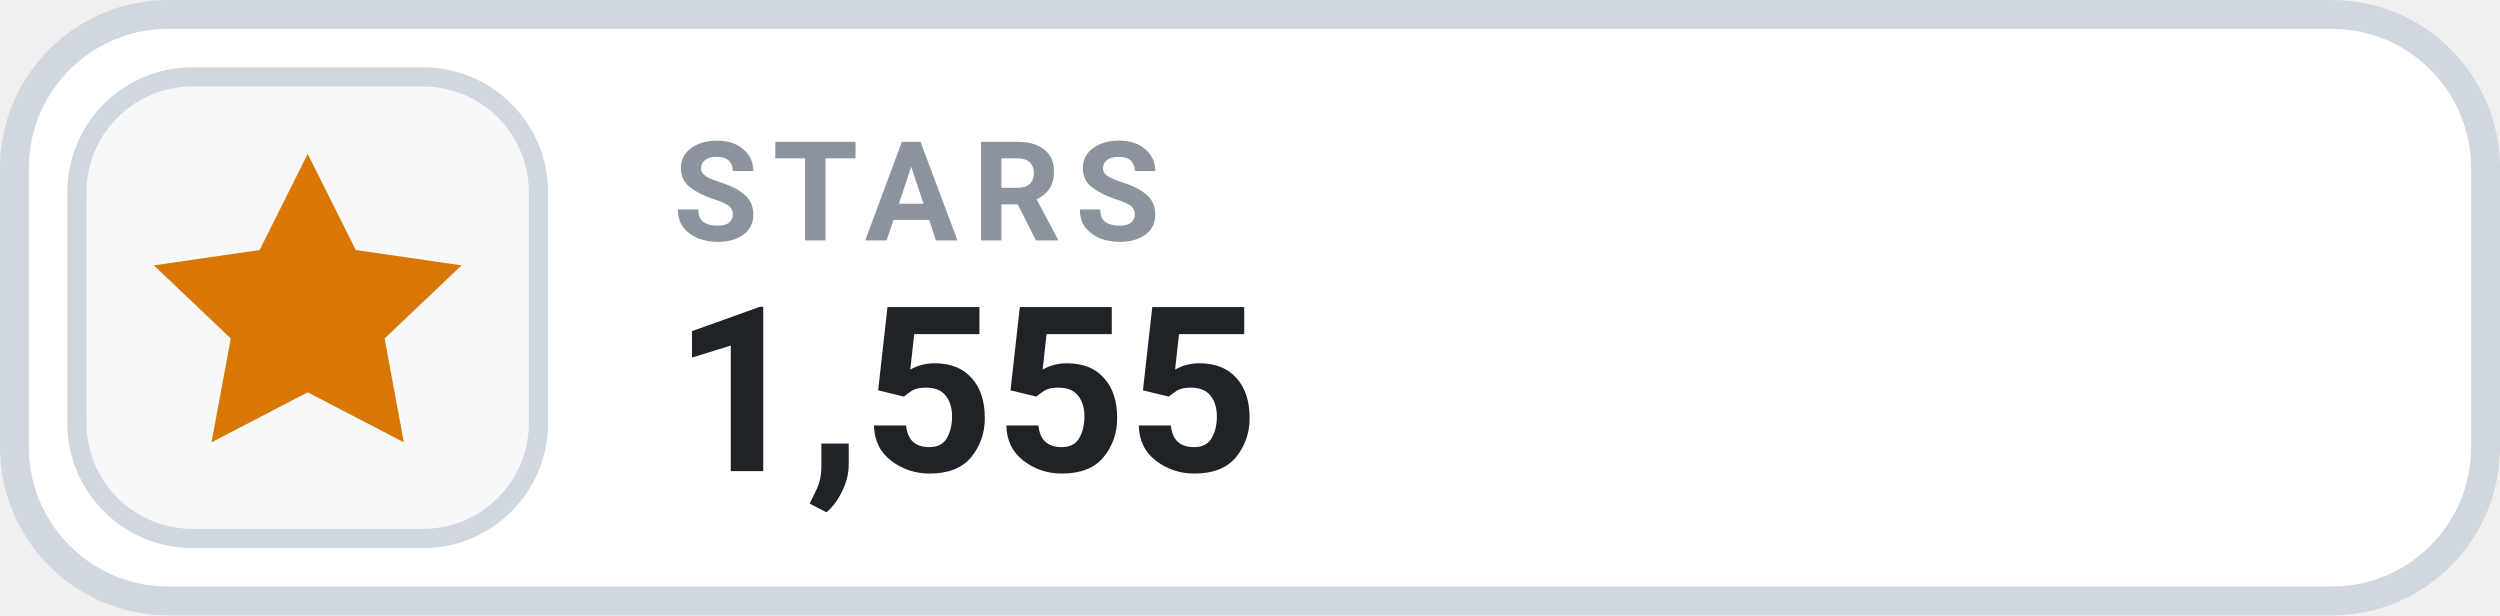
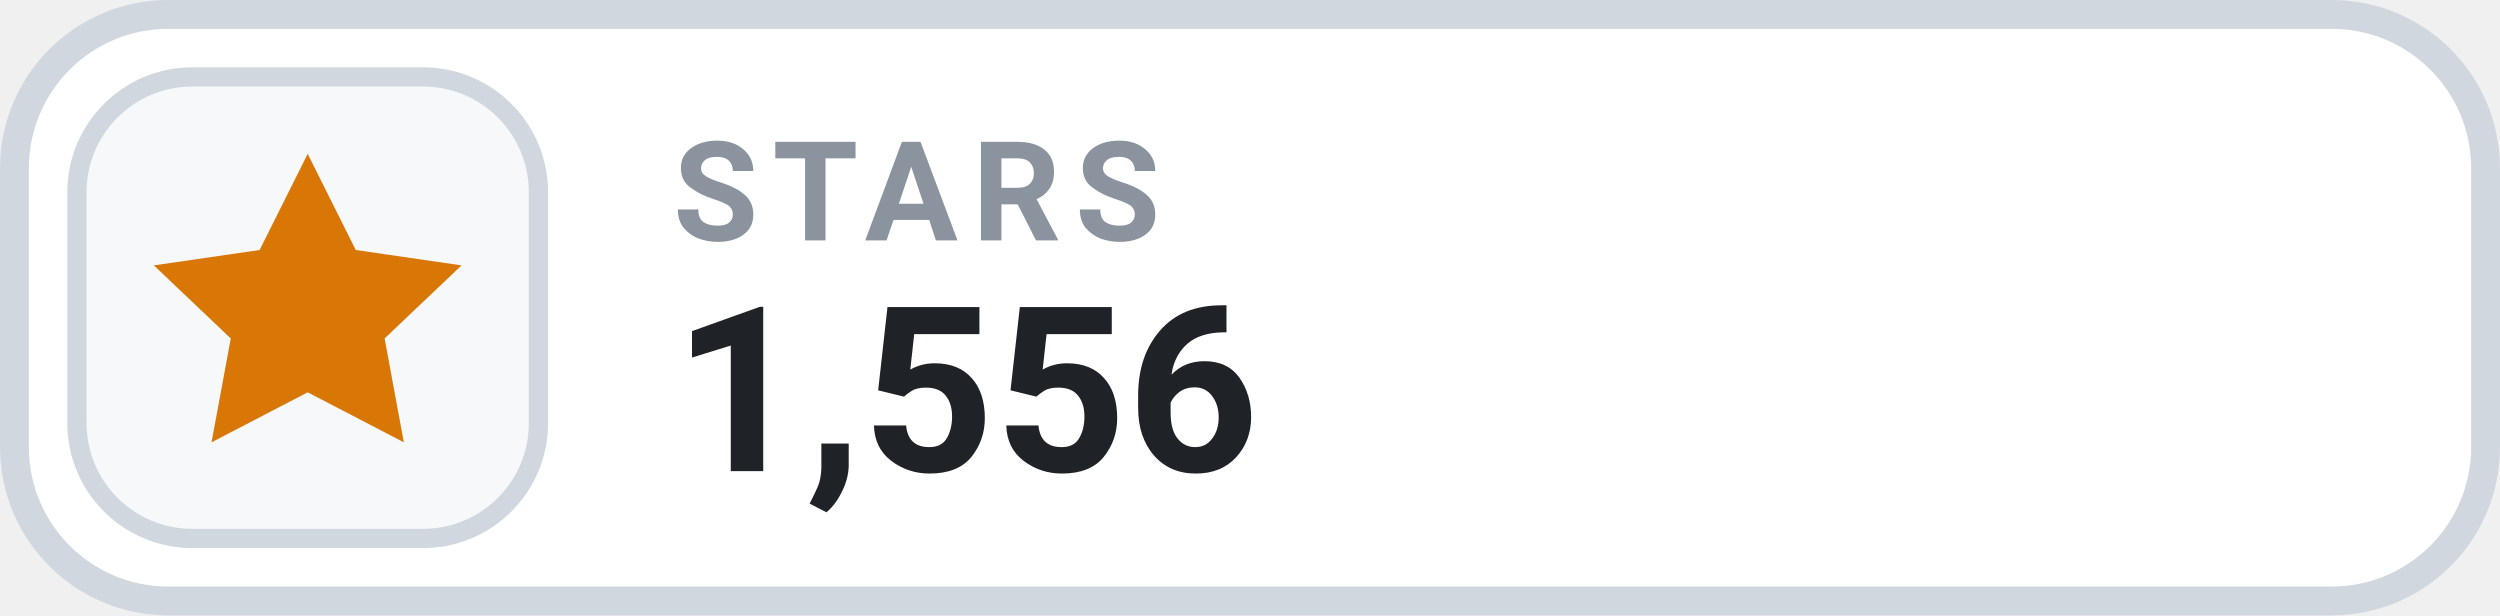
- <svg xmlns="http://www.w3.org/2000/svg" width="130" height="32" viewBox="0 0 130 32" role="img" aria-label="STARS 1,555">
+ <svg xmlns="http://www.w3.org/2000/svg" width="130" height="32" viewBox="0 0 130 32" role="img" aria-label="STARS 1,556">
  <rect x=".75" y=".75" width="128.5" height="30.5" rx="8" fill="#FFFFFF" stroke="#D0D7DE" stroke-width="1.5" />
  <rect x="4" y="4" width="24" height="24" rx="6" fill="#F6F8FA" stroke="#D0D7DE" stroke-width="1" />
  <g transform="translate(16 16)" style="color:#D97706;">
    <path d="M0 -8 l2.5 5 5.5 .8 -4 3.8 1 5.4 -5 -2.6 -5 2.6 1 -5.4 -4 -3.8 5.5 -.8 Z" fill="currentColor" />
  </g>
  <text x="35" y="12.5" fill="#8B949E" font-family="-apple-system,BlinkMacSystemFont,'Segoe UI',Roboto,Helvetica,Arial,sans-serif" font-size="7.2" font-weight="700" letter-spacing=".75">STARS</text>
-   <text x="35" y="24.5" fill="#1F2328" font-family="-apple-system,BlinkMacSystemFont,'Segoe UI',Roboto,Helvetica,Arial,sans-serif" font-size="12" font-weight="700">1,555</text>
+   <text x="35" y="24.5" fill="#1F2328" font-family="-apple-system,BlinkMacSystemFont,'Segoe UI',Roboto,Helvetica,Arial,sans-serif" font-size="12" font-weight="700">1,556</text>
</svg>
